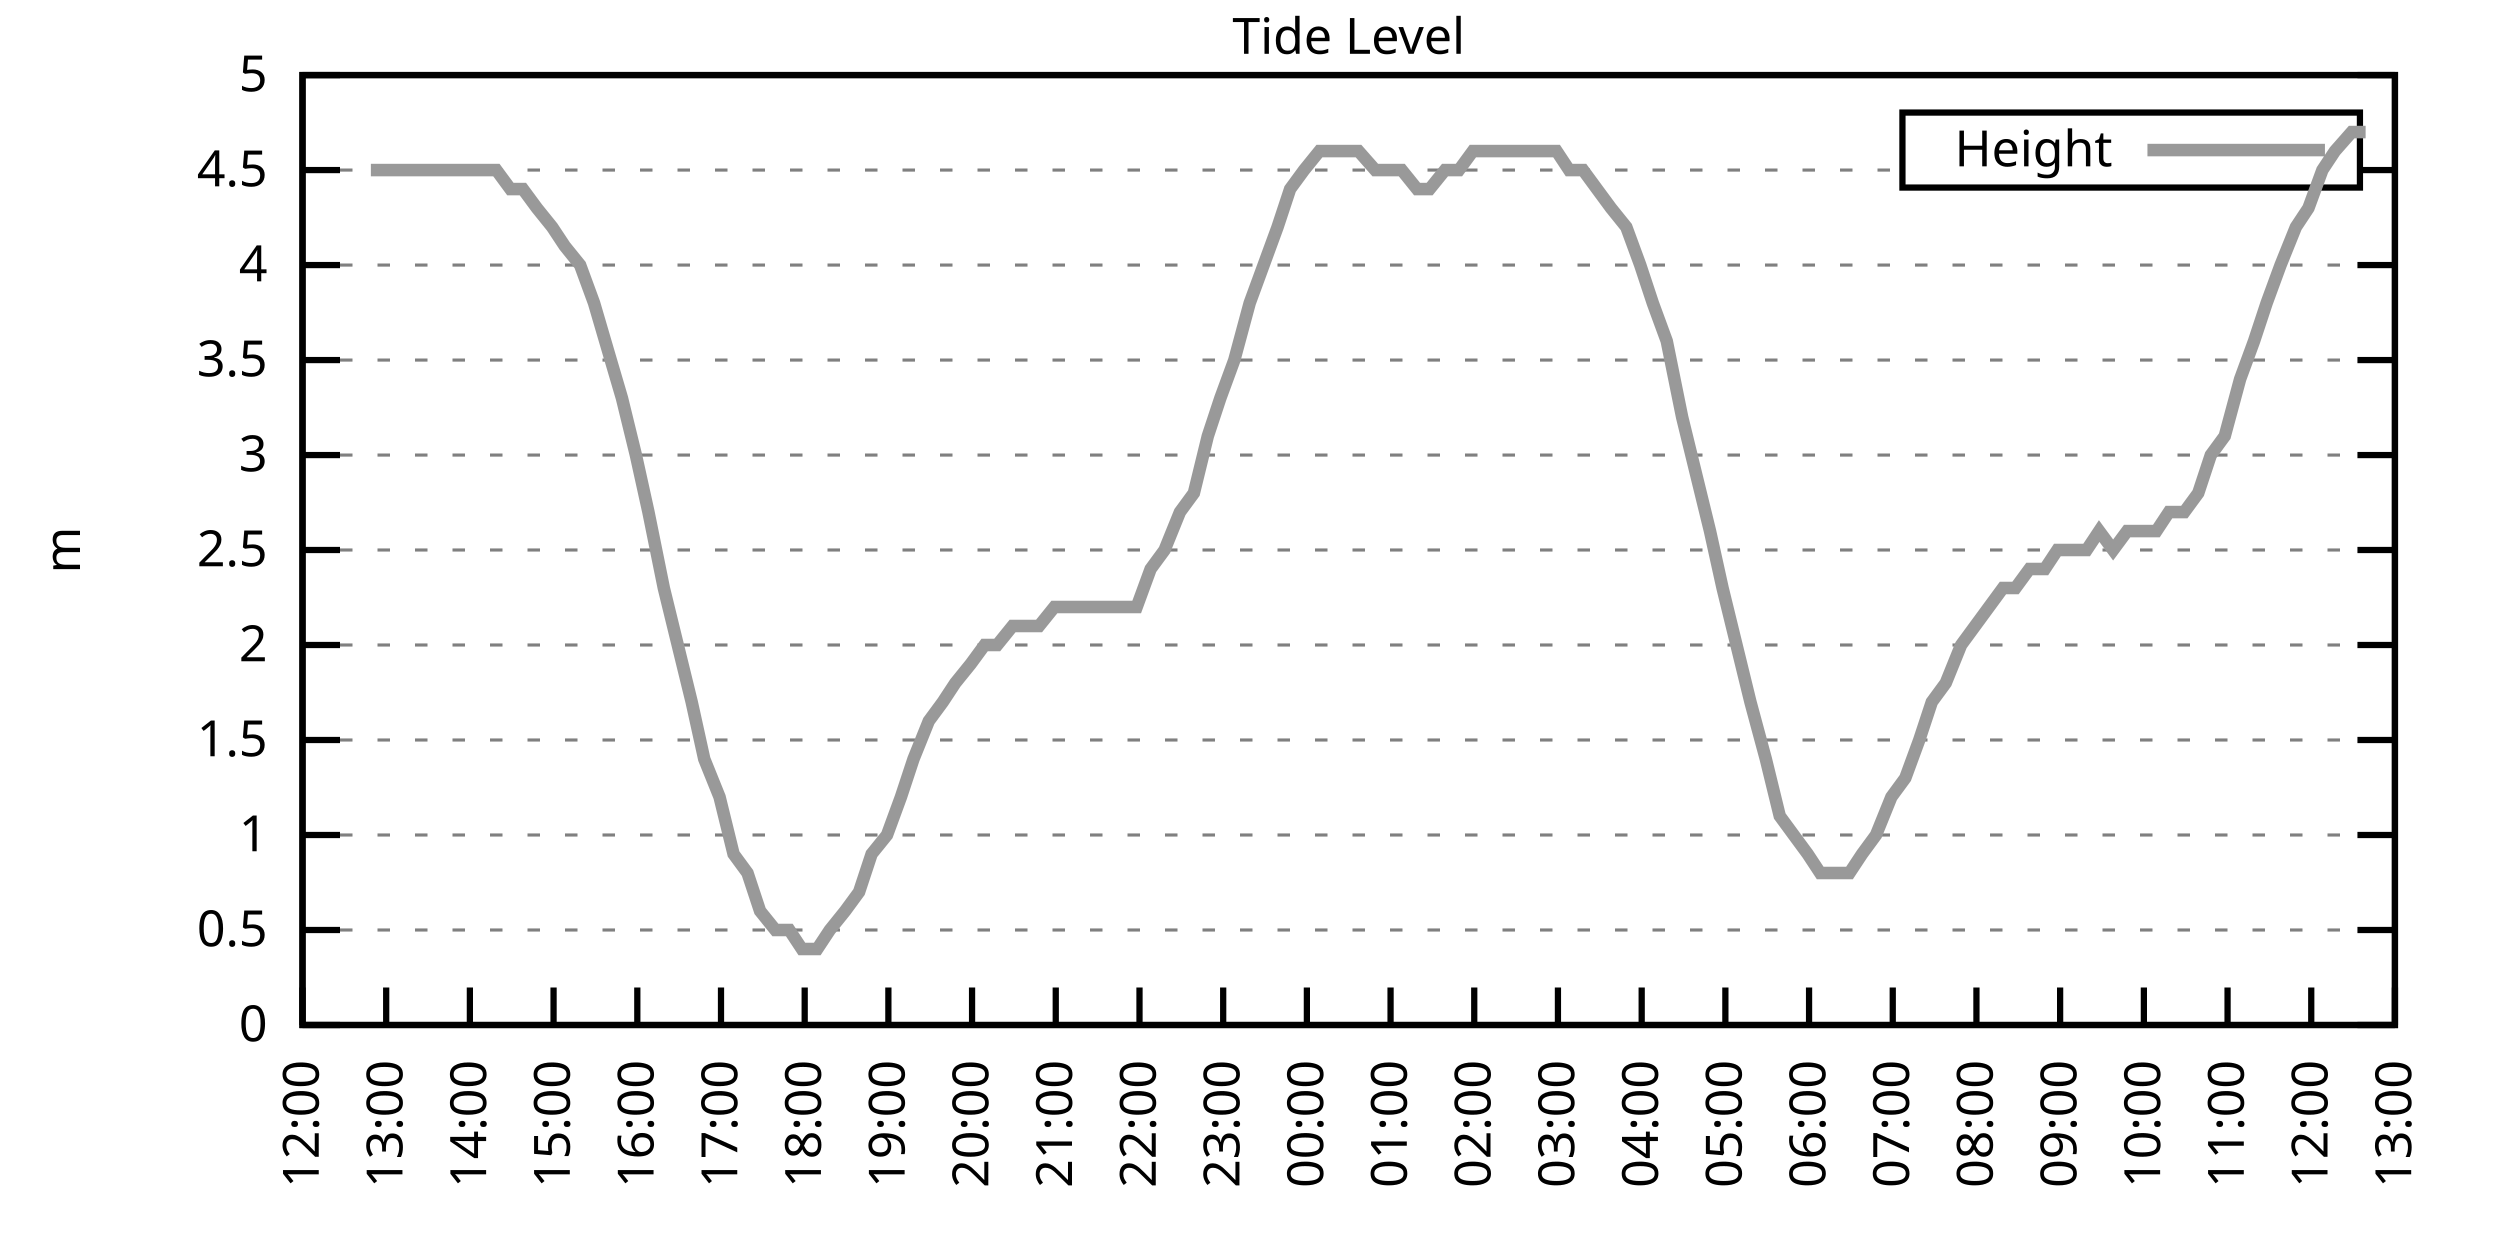
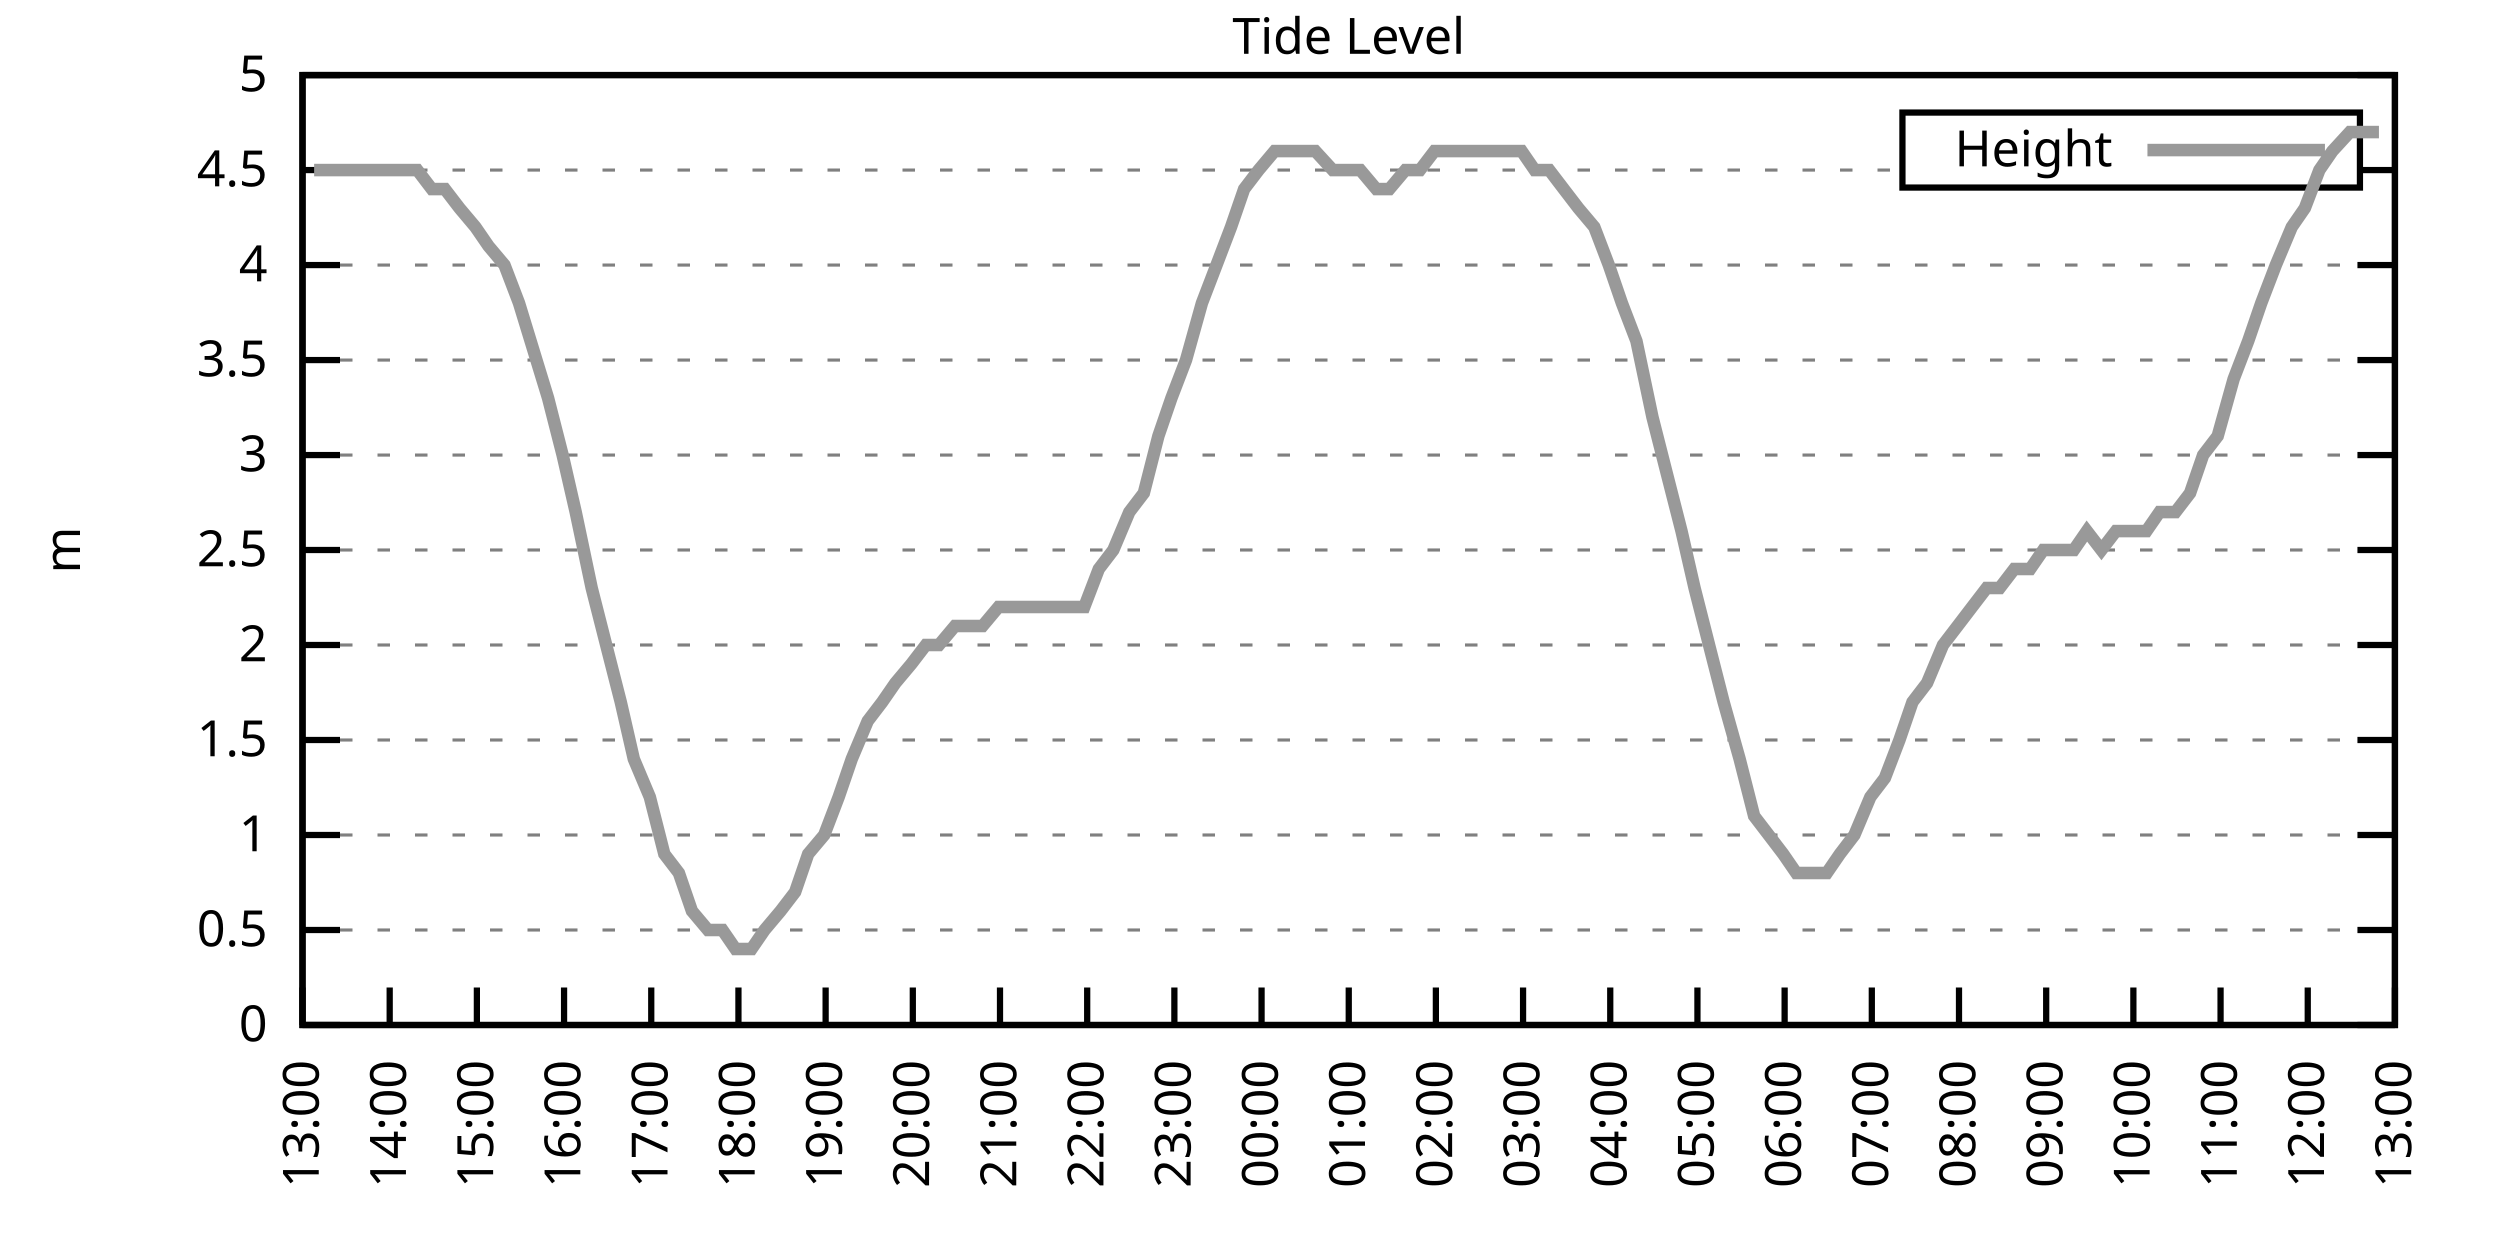
<svg xmlns="http://www.w3.org/2000/svg" xmlns:xlink="http://www.w3.org/1999/xlink" width="400" height="200" viewBox="0 0 400 200">
  <g id="gnuplot_canvas">
    <rect x="0" y="0" width="400" height="200" fill="none" />
    <defs>
      <circle id="gpDot" r="0.5" stroke-width="0.5" stroke="currentColor" />
      <path id="gpPt0" stroke-width="0.333" stroke="currentColor" d="M-1,0 h2 M0,-1 v2" />
      <path id="gpPt1" stroke-width="0.333" stroke="currentColor" d="M-1,-1 L1,1 M1,-1 L-1,1" />
      <path id="gpPt2" stroke-width="0.333" stroke="currentColor" d="M-1,0 L1,0 M0,-1 L0,1 M-1,-1 L1,1 M-1,1 L1,-1" />
      <rect id="gpPt3" stroke-width="0.333" stroke="currentColor" x="-1" y="-1" width="2" height="2" />
      <rect id="gpPt4" stroke-width="0.333" stroke="currentColor" fill="currentColor" x="-1" y="-1" width="2" height="2" />
      <circle id="gpPt5" stroke-width="0.333" stroke="currentColor" cx="0" cy="0" r="1" />
      <use xlink:href="#gpPt5" id="gpPt6" fill="currentColor" stroke="none" />
      <path id="gpPt7" stroke-width="0.333" stroke="currentColor" d="M0,-1.33 L-1.33,0.67 L1.33,0.67 z" />
      <use xlink:href="#gpPt7" id="gpPt8" fill="currentColor" stroke="none" />
      <use xlink:href="#gpPt7" id="gpPt9" stroke="currentColor" transform="rotate(180)" />
      <use xlink:href="#gpPt9" id="gpPt10" fill="currentColor" stroke="none" />
      <use xlink:href="#gpPt3" id="gpPt11" stroke="currentColor" transform="rotate(45)" />
      <use xlink:href="#gpPt11" id="gpPt12" fill="currentColor" stroke="none" />
      <path id="gpPt13" stroke-width="0.333" stroke="currentColor" d="M0,1.330 L1.265,0.411 L0.782,-1.067 L-0.782,-1.076 L-1.265,0.411 z" />
      <use xlink:href="#gpPt13" id="gpPt14" fill="currentColor" stroke="none" />
      <filter id="textbox" filterUnits="objectBoundingBox" x="0" y="0" height="1" width="1">
        <feFlood flood-color="white" flood-opacity="1" result="bgnd" />
        <feComposite in="SourceGraphic" in2="bgnd" operator="atop" />
      </filter>
      <filter id="greybox" filterUnits="objectBoundingBox" x="0" y="0" height="1" width="1">
        <feFlood flood-color="lightgrey" flood-opacity="1" result="grey" />
        <feComposite in="SourceGraphic" in2="grey" operator="atop" />
      </filter>
    </defs>
    <g fill="none" color="white" stroke="currentColor" stroke-width="1.00" stroke-linecap="butt" stroke-linejoin="miter">
</g>
    <g fill="none" color="black" stroke="currentColor" stroke-width="1.00" stroke-linecap="butt" stroke-linejoin="miter">
      <g stroke="none" shape-rendering="crispEdges">
        <polygon fill="rgb(255, 255, 255)" points="48.40,164.00 383.18,164.00 383.18,12.02 48.40,12.02 " />
      </g>
    </g>
    <g fill="none" color="black" stroke="currentColor" stroke-width="1.00" stroke-linecap="butt" stroke-linejoin="miter">
</g>
    <g fill="none" color="black" stroke="black" stroke-width="0.50" stroke-linecap="butt" stroke-linejoin="miter">
</g>
    <g fill="none" color="gray" stroke="currentColor" stroke-width="0.50" stroke-linecap="butt" stroke-linejoin="miter">
      <path stroke="gray" stroke-dasharray="2,4" class="gridline" d="M48.40,164.00 L383.19,164.00  " />
    </g>
    <g fill="none" color="gray" stroke="gray" stroke-width="1.00" stroke-linecap="butt" stroke-linejoin="miter">
</g>
    <g fill="none" color="black" stroke="currentColor" stroke-width="1.00" stroke-linecap="butt" stroke-linejoin="miter">
      <path stroke="black" d="M48.40,164.00 L54.40,164.00 M383.19,164.00 L377.19,164.00  " />
      <g transform="translate(42.80,166.60)" stroke="none" fill="black" font-family="Sans" font-size="8.00" text-anchor="end">
        <text>
          <tspan font-family="Sans"> 0</tspan>
        </text>
      </g>
    </g>
    <g fill="none" color="black" stroke="currentColor" stroke-width="1.00" stroke-linecap="butt" stroke-linejoin="miter">
</g>
    <g fill="none" color="black" stroke="black" stroke-width="0.50" stroke-linecap="butt" stroke-linejoin="miter">
</g>
    <g fill="none" color="gray" stroke="currentColor" stroke-width="0.50" stroke-linecap="butt" stroke-linejoin="miter">
      <path stroke="gray" stroke-dasharray="2,4" class="gridline" d="M48.40,148.80 L383.19,148.80  " />
    </g>
    <g fill="none" color="gray" stroke="gray" stroke-width="1.00" stroke-linecap="butt" stroke-linejoin="miter">
</g>
    <g fill="none" color="black" stroke="currentColor" stroke-width="1.00" stroke-linecap="butt" stroke-linejoin="miter">
      <path stroke="black" d="M48.40,148.80 L54.40,148.80 M383.19,148.80 L377.19,148.80  " />
      <g transform="translate(42.80,151.40)" stroke="none" fill="black" font-family="Sans" font-size="8.00" text-anchor="end">
        <text>
          <tspan font-family="Sans"> 0.5</tspan>
        </text>
      </g>
    </g>
    <g fill="none" color="black" stroke="currentColor" stroke-width="1.00" stroke-linecap="butt" stroke-linejoin="miter">
</g>
    <g fill="none" color="black" stroke="black" stroke-width="0.50" stroke-linecap="butt" stroke-linejoin="miter">
</g>
    <g fill="none" color="gray" stroke="currentColor" stroke-width="0.50" stroke-linecap="butt" stroke-linejoin="miter">
      <path stroke="gray" stroke-dasharray="2,4" class="gridline" d="M48.40,133.60 L383.19,133.60  " />
    </g>
    <g fill="none" color="gray" stroke="gray" stroke-width="1.00" stroke-linecap="butt" stroke-linejoin="miter">
</g>
    <g fill="none" color="black" stroke="currentColor" stroke-width="1.00" stroke-linecap="butt" stroke-linejoin="miter">
      <path stroke="black" d="M48.40,133.60 L54.40,133.60 M383.19,133.60 L377.19,133.60  " />
      <g transform="translate(42.80,136.20)" stroke="none" fill="black" font-family="Sans" font-size="8.00" text-anchor="end">
        <text>
          <tspan font-family="Sans"> 1</tspan>
        </text>
      </g>
    </g>
    <g fill="none" color="black" stroke="currentColor" stroke-width="1.00" stroke-linecap="butt" stroke-linejoin="miter">
</g>
    <g fill="none" color="black" stroke="black" stroke-width="0.50" stroke-linecap="butt" stroke-linejoin="miter">
</g>
    <g fill="none" color="gray" stroke="currentColor" stroke-width="0.50" stroke-linecap="butt" stroke-linejoin="miter">
      <path stroke="gray" stroke-dasharray="2,4" class="gridline" d="M48.40,118.40 L383.19,118.40  " />
    </g>
    <g fill="none" color="gray" stroke="gray" stroke-width="1.00" stroke-linecap="butt" stroke-linejoin="miter">
</g>
    <g fill="none" color="black" stroke="currentColor" stroke-width="1.00" stroke-linecap="butt" stroke-linejoin="miter">
      <path stroke="black" d="M48.40,118.40 L54.40,118.40 M383.19,118.40 L377.19,118.40  " />
      <g transform="translate(42.80,121.00)" stroke="none" fill="black" font-family="Sans" font-size="8.00" text-anchor="end">
        <text>
          <tspan font-family="Sans"> 1.5</tspan>
        </text>
      </g>
    </g>
    <g fill="none" color="black" stroke="currentColor" stroke-width="1.00" stroke-linecap="butt" stroke-linejoin="miter">
</g>
    <g fill="none" color="black" stroke="black" stroke-width="0.50" stroke-linecap="butt" stroke-linejoin="miter">
</g>
    <g fill="none" color="gray" stroke="currentColor" stroke-width="0.50" stroke-linecap="butt" stroke-linejoin="miter">
      <path stroke="gray" stroke-dasharray="2,4" class="gridline" d="M48.40,103.20 L383.19,103.20  " />
    </g>
    <g fill="none" color="gray" stroke="gray" stroke-width="1.00" stroke-linecap="butt" stroke-linejoin="miter">
</g>
    <g fill="none" color="black" stroke="currentColor" stroke-width="1.00" stroke-linecap="butt" stroke-linejoin="miter">
      <path stroke="black" d="M48.40,103.20 L54.40,103.20 M383.19,103.20 L377.19,103.20  " />
      <g transform="translate(42.80,105.80)" stroke="none" fill="black" font-family="Sans" font-size="8.00" text-anchor="end">
        <text>
          <tspan font-family="Sans"> 2</tspan>
        </text>
      </g>
    </g>
    <g fill="none" color="black" stroke="currentColor" stroke-width="1.00" stroke-linecap="butt" stroke-linejoin="miter">
</g>
    <g fill="none" color="black" stroke="black" stroke-width="0.50" stroke-linecap="butt" stroke-linejoin="miter">
</g>
    <g fill="none" color="gray" stroke="currentColor" stroke-width="0.50" stroke-linecap="butt" stroke-linejoin="miter">
      <path stroke="gray" stroke-dasharray="2,4" class="gridline" d="M48.40,88.00 L383.19,88.00  " />
    </g>
    <g fill="none" color="gray" stroke="gray" stroke-width="1.00" stroke-linecap="butt" stroke-linejoin="miter">
</g>
    <g fill="none" color="black" stroke="currentColor" stroke-width="1.00" stroke-linecap="butt" stroke-linejoin="miter">
      <path stroke="black" d="M48.40,88.00 L54.40,88.00 M383.19,88.00 L377.19,88.00  " />
      <g transform="translate(42.80,90.60)" stroke="none" fill="black" font-family="Sans" font-size="8.00" text-anchor="end">
        <text>
          <tspan font-family="Sans"> 2.5</tspan>
        </text>
      </g>
    </g>
    <g fill="none" color="black" stroke="currentColor" stroke-width="1.00" stroke-linecap="butt" stroke-linejoin="miter">
</g>
    <g fill="none" color="black" stroke="black" stroke-width="0.50" stroke-linecap="butt" stroke-linejoin="miter">
</g>
    <g fill="none" color="gray" stroke="currentColor" stroke-width="0.50" stroke-linecap="butt" stroke-linejoin="miter">
      <path stroke="gray" stroke-dasharray="2,4" class="gridline" d="M48.40,72.81 L383.19,72.81  " />
    </g>
    <g fill="none" color="gray" stroke="gray" stroke-width="1.00" stroke-linecap="butt" stroke-linejoin="miter">
</g>
    <g fill="none" color="black" stroke="currentColor" stroke-width="1.00" stroke-linecap="butt" stroke-linejoin="miter">
      <path stroke="black" d="M48.40,72.81 L54.40,72.81 M383.19,72.81 L377.19,72.81  " />
      <g transform="translate(42.80,75.41)" stroke="none" fill="black" font-family="Sans" font-size="8.00" text-anchor="end">
        <text>
          <tspan font-family="Sans"> 3</tspan>
        </text>
      </g>
    </g>
    <g fill="none" color="black" stroke="currentColor" stroke-width="1.00" stroke-linecap="butt" stroke-linejoin="miter">
</g>
    <g fill="none" color="black" stroke="black" stroke-width="0.50" stroke-linecap="butt" stroke-linejoin="miter">
</g>
    <g fill="none" color="gray" stroke="currentColor" stroke-width="0.50" stroke-linecap="butt" stroke-linejoin="miter">
      <path stroke="gray" stroke-dasharray="2,4" class="gridline" d="M48.40,57.61 L383.19,57.61  " />
    </g>
    <g fill="none" color="gray" stroke="gray" stroke-width="1.00" stroke-linecap="butt" stroke-linejoin="miter">
</g>
    <g fill="none" color="black" stroke="currentColor" stroke-width="1.00" stroke-linecap="butt" stroke-linejoin="miter">
      <path stroke="black" d="M48.40,57.61 L54.40,57.61 M383.19,57.61 L377.19,57.61  " />
      <g transform="translate(42.80,60.21)" stroke="none" fill="black" font-family="Sans" font-size="8.00" text-anchor="end">
        <text>
          <tspan font-family="Sans"> 3.5</tspan>
        </text>
      </g>
    </g>
    <g fill="none" color="black" stroke="currentColor" stroke-width="1.00" stroke-linecap="butt" stroke-linejoin="miter">
</g>
    <g fill="none" color="black" stroke="black" stroke-width="0.50" stroke-linecap="butt" stroke-linejoin="miter">
</g>
    <g fill="none" color="gray" stroke="currentColor" stroke-width="0.50" stroke-linecap="butt" stroke-linejoin="miter">
      <path stroke="gray" stroke-dasharray="2,4" class="gridline" d="M48.40,42.41 L383.19,42.41  " />
    </g>
    <g fill="none" color="gray" stroke="gray" stroke-width="1.00" stroke-linecap="butt" stroke-linejoin="miter">
</g>
    <g fill="none" color="black" stroke="currentColor" stroke-width="1.00" stroke-linecap="butt" stroke-linejoin="miter">
      <path stroke="black" d="M48.40,42.41 L54.40,42.41 M383.19,42.41 L377.19,42.41  " />
      <g transform="translate(42.80,45.01)" stroke="none" fill="black" font-family="Sans" font-size="8.00" text-anchor="end">
        <text>
          <tspan font-family="Sans"> 4</tspan>
        </text>
      </g>
    </g>
    <g fill="none" color="black" stroke="currentColor" stroke-width="1.00" stroke-linecap="butt" stroke-linejoin="miter">
</g>
    <g fill="none" color="black" stroke="black" stroke-width="0.50" stroke-linecap="butt" stroke-linejoin="miter">
</g>
    <g fill="none" color="gray" stroke="currentColor" stroke-width="0.50" stroke-linecap="butt" stroke-linejoin="miter">
      <path stroke="gray" stroke-dasharray="2,4" class="gridline" d="M48.40,27.21 L304.39,27.21 M377.59,27.21 L383.19,27.21  " />
    </g>
    <g fill="none" color="gray" stroke="gray" stroke-width="1.00" stroke-linecap="butt" stroke-linejoin="miter">
</g>
    <g fill="none" color="black" stroke="currentColor" stroke-width="1.00" stroke-linecap="butt" stroke-linejoin="miter">
      <path stroke="black" d="M48.40,27.21 L54.40,27.21 M383.19,27.21 L377.19,27.21  " />
      <g transform="translate(42.80,29.81)" stroke="none" fill="black" font-family="Sans" font-size="8.00" text-anchor="end">
        <text>
          <tspan font-family="Sans"> 4.5</tspan>
        </text>
      </g>
    </g>
    <g fill="none" color="black" stroke="currentColor" stroke-width="1.00" stroke-linecap="butt" stroke-linejoin="miter">
</g>
    <g fill="none" color="black" stroke="black" stroke-width="0.50" stroke-linecap="butt" stroke-linejoin="miter">
</g>
    <g fill="none" color="gray" stroke="currentColor" stroke-width="0.50" stroke-linecap="butt" stroke-linejoin="miter">
      <path stroke="gray" stroke-dasharray="2,4" class="gridline" d="M48.40,12.01 L383.19,12.01  " />
    </g>
    <g fill="none" color="gray" stroke="gray" stroke-width="1.00" stroke-linecap="butt" stroke-linejoin="miter">
</g>
    <g fill="none" color="black" stroke="currentColor" stroke-width="1.00" stroke-linecap="butt" stroke-linejoin="miter">
      <path stroke="black" d="M48.40,12.01 L54.40,12.01 M383.19,12.01 L377.19,12.01  " />
      <g transform="translate(42.80,14.61)" stroke="none" fill="black" font-family="Sans" font-size="8.00" text-anchor="end">
        <text>
          <tspan font-family="Sans"> 5</tspan>
        </text>
      </g>
    </g>
    <g fill="none" color="black" stroke="currentColor" stroke-width="1.00" stroke-linecap="butt" stroke-linejoin="miter">
      <path stroke="black" d="M48.40,164.00 L48.40,158.00  " />
      <g transform="translate(51.00,169.60) rotate(270.00)" stroke="none" fill="black" font-family="Sans" font-size="8.00" text-anchor="end">
        <text>
-           <tspan font-family="Sans">12:00</tspan>
-         </text>
-       </g>
-     </g>
-     <g fill="none" color="black" stroke="currentColor" stroke-width="1.00" stroke-linecap="butt" stroke-linejoin="miter">
-       <path stroke="black" d="M61.79,164.00 L61.79,158.00  " />
-       <g transform="translate(64.39,169.60) rotate(270.00)" stroke="none" fill="black" font-family="Sans" font-size="8.00" text-anchor="end">
-         <text>
          <tspan font-family="Sans">13:00</tspan>
        </text>
      </g>
    </g>
    <g fill="none" color="black" stroke="currentColor" stroke-width="1.00" stroke-linecap="butt" stroke-linejoin="miter">
-       <path stroke="black" d="M75.18,164.00 L75.18,158.00  " />
-       <g transform="translate(77.78,169.60) rotate(270.00)" stroke="none" fill="black" font-family="Sans" font-size="8.00" text-anchor="end">
+       <path stroke="black" d="M62.35,164.00 L62.35,158.00  " />
+       <g transform="translate(64.95,169.60) rotate(270.00)" stroke="none" fill="black" font-family="Sans" font-size="8.00" text-anchor="end">
        <text>
          <tspan font-family="Sans">14:00</tspan>
        </text>
      </g>
    </g>
    <g fill="none" color="black" stroke="currentColor" stroke-width="1.00" stroke-linecap="butt" stroke-linejoin="miter">
-       <path stroke="black" d="M88.57,164.00 L88.57,158.00  " />
-       <g transform="translate(91.17,169.60) rotate(270.00)" stroke="none" fill="black" font-family="Sans" font-size="8.00" text-anchor="end">
+       <path stroke="black" d="M76.30,164.00 L76.30,158.00  " />
+       <g transform="translate(78.90,169.60) rotate(270.00)" stroke="none" fill="black" font-family="Sans" font-size="8.00" text-anchor="end">
        <text>
          <tspan font-family="Sans">15:00</tspan>
        </text>
      </g>
    </g>
    <g fill="none" color="black" stroke="currentColor" stroke-width="1.00" stroke-linecap="butt" stroke-linejoin="miter">
-       <path stroke="black" d="M101.97,164.00 L101.97,158.00  " />
-       <g transform="translate(104.57,169.60) rotate(270.00)" stroke="none" fill="black" font-family="Sans" font-size="8.00" text-anchor="end">
+       <path stroke="black" d="M90.25,164.00 L90.25,158.00  " />
+       <g transform="translate(92.85,169.60) rotate(270.00)" stroke="none" fill="black" font-family="Sans" font-size="8.00" text-anchor="end">
        <text>
          <tspan font-family="Sans">16:00</tspan>
        </text>
      </g>
    </g>
    <g fill="none" color="black" stroke="currentColor" stroke-width="1.00" stroke-linecap="butt" stroke-linejoin="miter">
-       <path stroke="black" d="M115.36,164.00 L115.36,158.00  " />
-       <g transform="translate(117.96,169.60) rotate(270.00)" stroke="none" fill="black" font-family="Sans" font-size="8.00" text-anchor="end">
+       <path stroke="black" d="M104.20,164.00 L104.20,158.00  " />
+       <g transform="translate(106.80,169.60) rotate(270.00)" stroke="none" fill="black" font-family="Sans" font-size="8.00" text-anchor="end">
        <text>
          <tspan font-family="Sans">17:00</tspan>
        </text>
      </g>
    </g>
    <g fill="none" color="black" stroke="currentColor" stroke-width="1.00" stroke-linecap="butt" stroke-linejoin="miter">
-       <path stroke="black" d="M128.75,164.00 L128.75,158.00  " />
-       <g transform="translate(131.35,169.60) rotate(270.00)" stroke="none" fill="black" font-family="Sans" font-size="8.00" text-anchor="end">
+       <path stroke="black" d="M118.15,164.00 L118.15,158.00  " />
+       <g transform="translate(120.75,169.60) rotate(270.00)" stroke="none" fill="black" font-family="Sans" font-size="8.00" text-anchor="end">
        <text>
          <tspan font-family="Sans">18:00</tspan>
        </text>
      </g>
    </g>
    <g fill="none" color="black" stroke="currentColor" stroke-width="1.00" stroke-linecap="butt" stroke-linejoin="miter">
-       <path stroke="black" d="M142.14,164.00 L142.14,158.00  " />
-       <g transform="translate(144.74,169.60) rotate(270.00)" stroke="none" fill="black" font-family="Sans" font-size="8.00" text-anchor="end">
+       <path stroke="black" d="M132.10,164.00 L132.10,158.00  " />
+       <g transform="translate(134.70,169.60) rotate(270.00)" stroke="none" fill="black" font-family="Sans" font-size="8.00" text-anchor="end">
        <text>
          <tspan font-family="Sans">19:00</tspan>
        </text>
      </g>
    </g>
    <g fill="none" color="black" stroke="currentColor" stroke-width="1.00" stroke-linecap="butt" stroke-linejoin="miter">
-       <path stroke="black" d="M155.53,164.00 L155.53,158.00  " />
-       <g transform="translate(158.13,169.60) rotate(270.00)" stroke="none" fill="black" font-family="Sans" font-size="8.00" text-anchor="end">
+       <path stroke="black" d="M146.05,164.00 L146.05,158.00  " />
+       <g transform="translate(148.65,169.60) rotate(270.00)" stroke="none" fill="black" font-family="Sans" font-size="8.00" text-anchor="end">
        <text>
          <tspan font-family="Sans">20:00</tspan>
        </text>
      </g>
    </g>
    <g fill="none" color="black" stroke="currentColor" stroke-width="1.00" stroke-linecap="butt" stroke-linejoin="miter">
-       <path stroke="black" d="M168.92,164.00 L168.92,158.00  " />
-       <g transform="translate(171.52,169.60) rotate(270.00)" stroke="none" fill="black" font-family="Sans" font-size="8.00" text-anchor="end">
+       <path stroke="black" d="M160.00,164.00 L160.00,158.00  " />
+       <g transform="translate(162.60,169.60) rotate(270.00)" stroke="none" fill="black" font-family="Sans" font-size="8.00" text-anchor="end">
        <text>
          <tspan font-family="Sans">21:00</tspan>
        </text>
      </g>
    </g>
    <g fill="none" color="black" stroke="currentColor" stroke-width="1.00" stroke-linecap="butt" stroke-linejoin="miter">
-       <path stroke="black" d="M182.32,164.00 L182.32,158.00  " />
-       <g transform="translate(184.92,169.60) rotate(270.00)" stroke="none" fill="black" font-family="Sans" font-size="8.00" text-anchor="end">
+       <path stroke="black" d="M173.95,164.00 L173.95,158.00  " />
+       <g transform="translate(176.55,169.60) rotate(270.00)" stroke="none" fill="black" font-family="Sans" font-size="8.00" text-anchor="end">
        <text>
          <tspan font-family="Sans">22:00</tspan>
        </text>
      </g>
    </g>
    <g fill="none" color="black" stroke="currentColor" stroke-width="1.00" stroke-linecap="butt" stroke-linejoin="miter">
-       <path stroke="black" d="M195.71,164.00 L195.71,158.00  " />
-       <g transform="translate(198.31,169.60) rotate(270.00)" stroke="none" fill="black" font-family="Sans" font-size="8.00" text-anchor="end">
+       <path stroke="black" d="M187.90,164.00 L187.90,158.00  " />
+       <g transform="translate(190.50,169.60) rotate(270.00)" stroke="none" fill="black" font-family="Sans" font-size="8.00" text-anchor="end">
        <text>
          <tspan font-family="Sans">23:00</tspan>
        </text>
      </g>
    </g>
    <g fill="none" color="black" stroke="currentColor" stroke-width="1.00" stroke-linecap="butt" stroke-linejoin="miter">
-       <path stroke="black" d="M209.10,164.00 L209.10,158.00  " />
-       <g transform="translate(211.70,169.60) rotate(270.00)" stroke="none" fill="black" font-family="Sans" font-size="8.00" text-anchor="end">
+       <path stroke="black" d="M201.85,164.00 L201.85,158.00  " />
+       <g transform="translate(204.45,169.60) rotate(270.00)" stroke="none" fill="black" font-family="Sans" font-size="8.00" text-anchor="end">
        <text>
          <tspan font-family="Sans">00:00</tspan>
        </text>
      </g>
    </g>
    <g fill="none" color="black" stroke="currentColor" stroke-width="1.00" stroke-linecap="butt" stroke-linejoin="miter">
-       <path stroke="black" d="M222.49,164.00 L222.49,158.00  " />
-       <g transform="translate(225.09,169.60) rotate(270.00)" stroke="none" fill="black" font-family="Sans" font-size="8.00" text-anchor="end">
+       <path stroke="black" d="M215.80,164.00 L215.80,158.00  " />
+       <g transform="translate(218.40,169.60) rotate(270.00)" stroke="none" fill="black" font-family="Sans" font-size="8.00" text-anchor="end">
        <text>
          <tspan font-family="Sans">01:00</tspan>
        </text>
      </g>
    </g>
    <g fill="none" color="black" stroke="currentColor" stroke-width="1.00" stroke-linecap="butt" stroke-linejoin="miter">
-       <path stroke="black" d="M235.88,164.00 L235.88,158.00  " />
-       <g transform="translate(238.48,169.60) rotate(270.00)" stroke="none" fill="black" font-family="Sans" font-size="8.00" text-anchor="end">
+       <path stroke="black" d="M229.74,164.00 L229.74,158.00  " />
+       <g transform="translate(232.34,169.60) rotate(270.00)" stroke="none" fill="black" font-family="Sans" font-size="8.00" text-anchor="end">
        <text>
          <tspan font-family="Sans">02:00</tspan>
        </text>
      </g>
    </g>
    <g fill="none" color="black" stroke="currentColor" stroke-width="1.00" stroke-linecap="butt" stroke-linejoin="miter">
-       <path stroke="black" d="M249.27,164.00 L249.27,158.00  " />
-       <g transform="translate(251.87,169.60) rotate(270.00)" stroke="none" fill="black" font-family="Sans" font-size="8.00" text-anchor="end">
+       <path stroke="black" d="M243.69,164.00 L243.69,158.00  " />
+       <g transform="translate(246.29,169.60) rotate(270.00)" stroke="none" fill="black" font-family="Sans" font-size="8.00" text-anchor="end">
        <text>
          <tspan font-family="Sans">03:00</tspan>
        </text>
      </g>
    </g>
    <g fill="none" color="black" stroke="currentColor" stroke-width="1.00" stroke-linecap="butt" stroke-linejoin="miter">
-       <path stroke="black" d="M262.67,164.00 L262.67,158.00  " />
-       <g transform="translate(265.27,169.60) rotate(270.00)" stroke="none" fill="black" font-family="Sans" font-size="8.00" text-anchor="end">
+       <path stroke="black" d="M257.64,164.00 L257.64,158.00  " />
+       <g transform="translate(260.24,169.60) rotate(270.00)" stroke="none" fill="black" font-family="Sans" font-size="8.00" text-anchor="end">
        <text>
          <tspan font-family="Sans">04:00</tspan>
        </text>
      </g>
    </g>
    <g fill="none" color="black" stroke="currentColor" stroke-width="1.00" stroke-linecap="butt" stroke-linejoin="miter">
-       <path stroke="black" d="M276.06,164.00 L276.06,158.00  " />
-       <g transform="translate(278.66,169.60) rotate(270.00)" stroke="none" fill="black" font-family="Sans" font-size="8.00" text-anchor="end">
+       <path stroke="black" d="M271.59,164.00 L271.59,158.00  " />
+       <g transform="translate(274.19,169.60) rotate(270.00)" stroke="none" fill="black" font-family="Sans" font-size="8.00" text-anchor="end">
        <text>
          <tspan font-family="Sans">05:00</tspan>
        </text>
      </g>
    </g>
    <g fill="none" color="black" stroke="currentColor" stroke-width="1.00" stroke-linecap="butt" stroke-linejoin="miter">
-       <path stroke="black" d="M289.45,164.00 L289.45,158.00  " />
-       <g transform="translate(292.05,169.60) rotate(270.00)" stroke="none" fill="black" font-family="Sans" font-size="8.00" text-anchor="end">
+       <path stroke="black" d="M285.54,164.00 L285.54,158.00  " />
+       <g transform="translate(288.14,169.60) rotate(270.00)" stroke="none" fill="black" font-family="Sans" font-size="8.00" text-anchor="end">
        <text>
          <tspan font-family="Sans">06:00</tspan>
        </text>
      </g>
    </g>
    <g fill="none" color="black" stroke="currentColor" stroke-width="1.00" stroke-linecap="butt" stroke-linejoin="miter">
-       <path stroke="black" d="M302.84,164.00 L302.84,158.00  " />
-       <g transform="translate(305.44,169.60) rotate(270.00)" stroke="none" fill="black" font-family="Sans" font-size="8.00" text-anchor="end">
+       <path stroke="black" d="M299.49,164.00 L299.49,158.00  " />
+       <g transform="translate(302.09,169.60) rotate(270.00)" stroke="none" fill="black" font-family="Sans" font-size="8.00" text-anchor="end">
        <text>
          <tspan font-family="Sans">07:00</tspan>
        </text>
      </g>
    </g>
    <g fill="none" color="black" stroke="currentColor" stroke-width="1.00" stroke-linecap="butt" stroke-linejoin="miter">
-       <path stroke="black" d="M316.23,164.00 L316.23,158.00  " />
-       <g transform="translate(318.83,169.60) rotate(270.00)" stroke="none" fill="black" font-family="Sans" font-size="8.00" text-anchor="end">
+       <path stroke="black" d="M313.44,164.00 L313.44,158.00  " />
+       <g transform="translate(316.04,169.60) rotate(270.00)" stroke="none" fill="black" font-family="Sans" font-size="8.00" text-anchor="end">
        <text>
          <tspan font-family="Sans">08:00</tspan>
        </text>
      </g>
    </g>
    <g fill="none" color="black" stroke="currentColor" stroke-width="1.00" stroke-linecap="butt" stroke-linejoin="miter">
-       <path stroke="black" d="M329.62,164.00 L329.62,158.00  " />
-       <g transform="translate(332.22,169.60) rotate(270.00)" stroke="none" fill="black" font-family="Sans" font-size="8.00" text-anchor="end">
+       <path stroke="black" d="M327.39,164.00 L327.39,158.00  " />
+       <g transform="translate(329.99,169.60) rotate(270.00)" stroke="none" fill="black" font-family="Sans" font-size="8.00" text-anchor="end">
        <text>
          <tspan font-family="Sans">09:00</tspan>
        </text>
      </g>
    </g>
    <g fill="none" color="black" stroke="currentColor" stroke-width="1.00" stroke-linecap="butt" stroke-linejoin="miter">
-       <path stroke="black" d="M343.02,164.00 L343.02,158.00  " />
-       <g transform="translate(345.62,169.60) rotate(270.00)" stroke="none" fill="black" font-family="Sans" font-size="8.00" text-anchor="end">
+       <path stroke="black" d="M341.34,164.00 L341.34,158.00  " />
+       <g transform="translate(343.94,169.60) rotate(270.00)" stroke="none" fill="black" font-family="Sans" font-size="8.00" text-anchor="end">
        <text>
          <tspan font-family="Sans">10:00</tspan>
        </text>
      </g>
    </g>
    <g fill="none" color="black" stroke="currentColor" stroke-width="1.00" stroke-linecap="butt" stroke-linejoin="miter">
-       <path stroke="black" d="M356.41,164.00 L356.41,158.00  " />
-       <g transform="translate(359.01,169.60) rotate(270.00)" stroke="none" fill="black" font-family="Sans" font-size="8.00" text-anchor="end">
+       <path stroke="black" d="M355.29,164.00 L355.29,158.00  " />
+       <g transform="translate(357.89,169.60) rotate(270.00)" stroke="none" fill="black" font-family="Sans" font-size="8.00" text-anchor="end">
        <text>
          <tspan font-family="Sans">11:00</tspan>
        </text>
      </g>
    </g>
    <g fill="none" color="black" stroke="currentColor" stroke-width="1.00" stroke-linecap="butt" stroke-linejoin="miter">
-       <path stroke="black" d="M369.80,164.00 L369.80,158.00  " />
-       <g transform="translate(372.40,169.60) rotate(270.00)" stroke="none" fill="black" font-family="Sans" font-size="8.00" text-anchor="end">
+       <path stroke="black" d="M369.24,164.00 L369.24,158.00  " />
+       <g transform="translate(371.84,169.60) rotate(270.00)" stroke="none" fill="black" font-family="Sans" font-size="8.00" text-anchor="end">
        <text>
          <tspan font-family="Sans">12:00</tspan>
        </text>
      </g>
    </g>
    <g fill="none" color="black" stroke="currentColor" stroke-width="1.00" stroke-linecap="butt" stroke-linejoin="miter">
      <path stroke="black" d="M383.19,164.00 L383.19,158.00  " />
      <g transform="translate(385.79,169.60) rotate(270.00)" stroke="none" fill="black" font-family="Sans" font-size="8.00" text-anchor="end">
        <text>
          <tspan font-family="Sans">13:00</tspan>
        </text>
      </g>
    </g>
    <g fill="none" color="black" stroke="currentColor" stroke-width="1.00" stroke-linecap="butt" stroke-linejoin="miter">
</g>
    <g fill="none" color="black" stroke="currentColor" stroke-width="1.00" stroke-linecap="butt" stroke-linejoin="miter">
      <path stroke="black" d="M48.40,12.01 L48.40,164.00 L383.19,164.00 L383.19,12.01 L48.40,12.01 Z  " />
    </g>
    <g fill="none" color="black" stroke="currentColor" stroke-width="1.00" stroke-linecap="butt" stroke-linejoin="miter">
</g>
    <g fill="none" color="black" stroke="currentColor" stroke-width="1.00" stroke-linecap="butt" stroke-linejoin="miter">
      <path stroke="black" d="M304.39,30.01 L304.39,18.01 L377.59,18.01 L377.59,30.01 L304.39,30.01 Z  " />
    </g>
    <g id="Tide_level_plot_1">
      <g fill="none" color="white" stroke="black" stroke-width="2.00" stroke-linecap="butt" stroke-linejoin="miter">
</g>
      <g fill="none" color="black" stroke="currentColor" stroke-width="2.00" stroke-linecap="butt" stroke-linejoin="miter">
        <g transform="translate(337.99,26.61)" stroke="none" fill="black" font-family="Sans" font-size="8.00" text-anchor="end">
          <text>
            <tspan font-family="Sans">Height</tspan>
          </text>
        </g>
      </g>
      <g fill="none" color="black" stroke="currentColor" stroke-width="2.00" stroke-linecap="butt" stroke-linejoin="miter">
-         <path stroke="rgb(153, 153, 153)" d="M343.59,24.01 L371.99,24.01 M59.34,27.21 L61.57,27.21 L63.58,27.21 L65.81,27.21 L68.04,27.21 L70.50,27.21   L72.28,27.21 L74.96,27.21 L76.97,27.21 L79.42,27.21 L81.66,30.25 L83.66,30.25 L85.90,33.29 L88.35,36.33   L90.36,39.37 L92.82,42.41 L95.05,48.49 L96.83,54.57 L99.51,63.69 L101.74,72.81 L103.75,81.93 L106.21,94.08   L108.44,103.20 L110.67,112.32 L112.68,121.44 L115.13,127.52 L117.37,136.64 L119.60,139.68 L121.61,145.76 L124.06,148.80   L126.29,148.80 L128.30,151.84 L130.76,151.84 L132.77,148.80 L135.22,145.76 L137.45,142.72 L139.46,136.64 L141.92,133.60   L144.15,127.52 L146.16,121.44 L148.61,115.36 L150.85,112.32 L152.85,109.28 L155.31,106.24 L157.54,103.20 L159.55,103.20   L162.01,100.16 L164.24,100.16 L166.25,100.16 L168.70,97.12 L170.71,97.12 L173.17,97.12 L175.17,97.12 L177.63,97.12   L179.86,97.12 L181.87,97.12 L184.10,91.04 L186.33,88.00 L188.79,81.93 L191.02,78.89 L193.25,69.77 L195.26,63.69   L197.49,57.61 L199.95,48.49 L202.18,42.41 L204.41,36.33 L206.42,30.25 L208.65,27.21 L211.11,24.17 L213.34,24.17   L215.57,24.17 L217.36,24.17 L220.04,27.21 L221.82,27.21 L224.28,27.21 L226.73,30.25 L228.74,30.25 L231.20,27.21   L233.43,27.21 L235.66,24.17 L237.89,24.17 L239.68,24.17 L242.13,24.17 L244.59,24.17 L246.82,24.17 L249.05,24.17   L251.06,27.21 L253.29,27.21 L255.52,30.25 L257.76,33.29 L260.21,36.33 L262.44,42.41 L264.45,48.49 L266.68,54.57   L269.14,66.73 L271.37,75.85 L273.60,84.97 L275.61,94.08 L277.84,103.20 L280.07,112.32 L282.53,121.44 L284.76,130.56   L286.99,133.60 L289.23,136.64 L291.23,139.68 L293.69,139.68 L295.92,139.68 L297.93,136.64 L300.16,133.60 L302.62,127.52   L304.85,124.48 L307.08,118.40 L309.09,112.32 L311.32,109.28 L313.78,103.20 L316.01,100.16 L318.24,97.12 L320.47,94.08   L322.48,94.08 L324.71,91.04 L327.17,91.04 L329.18,88.00 L331.41,88.00 L333.86,88.00 L335.87,84.97 L338.10,88.00   L340.34,84.97 L342.79,84.97 L345.02,84.97 L347.03,81.93 L349.49,81.93 L351.72,78.89 L353.73,72.81 L355.96,69.77   L358.42,60.65 L360.65,54.57 L362.66,48.49 L364.89,42.41 L367.34,36.33 L369.35,33.29 L371.58,27.21 L373.59,24.17   L376.27,21.13 L378.50,21.13  " />
+         <path stroke="rgb(153, 153, 153)" d="M343.59,24.01 L371.99,24.01 M50.26,27.21 L52.58,27.21 L54.91,27.21 L57.47,27.21 L59.33,27.21 L62.12,27.21   L64.21,27.21 L66.77,27.21 L69.09,30.25 L71.18,30.25 L73.51,33.29 L76.07,36.33 L78.16,39.37 L80.72,42.41   L83.04,48.49 L84.90,54.57 L87.69,63.69 L90.02,72.81 L92.11,81.93 L94.67,94.08 L96.99,103.20 L99.32,112.32   L101.41,121.44 L103.97,127.52 L106.29,136.64 L108.62,139.68 L110.71,145.76 L113.27,148.80 L115.59,148.80 L117.68,151.84   L120.24,151.84 L122.33,148.80 L124.89,145.76 L127.22,142.72 L129.31,136.64 L131.87,133.60 L134.19,127.52 L136.28,121.44   L138.84,115.36 L141.16,112.32 L143.26,109.28 L145.81,106.24 L148.14,103.20 L150.23,103.20 L152.79,100.16 L155.11,100.16   L157.21,100.16 L159.76,97.12 L161.86,97.12 L164.41,97.12 L166.51,97.12 L169.06,97.12 L171.39,97.12 L173.48,97.12   L175.81,91.04 L178.13,88.00 L180.69,81.93 L183.01,78.89 L185.34,69.77 L187.43,63.69 L189.76,57.61 L192.31,48.49   L194.64,42.41 L196.96,36.33 L199.06,30.25 L201.38,27.21 L203.94,24.17 L206.26,24.17 L208.59,24.17 L210.45,24.17   L213.24,27.21 L215.10,27.21 L217.65,27.21 L220.21,30.25 L222.30,30.25 L224.86,27.21 L227.19,27.21 L229.51,24.17   L231.84,24.17 L233.70,24.17 L236.25,24.17 L238.81,24.17 L241.14,24.17 L243.46,24.17 L245.55,27.21 L247.88,27.21   L250.20,30.25 L252.53,33.29 L255.09,36.33 L257.41,42.41 L259.50,48.49 L261.83,54.57 L264.39,66.73 L266.71,75.85   L269.04,84.97 L271.13,94.08 L273.45,103.20 L275.78,112.32 L278.34,121.44 L280.66,130.56 L282.99,133.60 L285.31,136.64   L287.40,139.68 L289.96,139.68 L292.29,139.68 L294.38,136.64 L296.70,133.60 L299.26,127.52 L301.58,124.48 L303.91,118.40   L306.00,112.32 L308.33,109.28 L310.88,103.20 L313.21,100.16 L315.53,97.12 L317.86,94.08 L319.95,94.08 L322.28,91.04   L324.83,91.04 L326.93,88.00 L329.25,88.00 L331.81,88.00 L333.90,84.97 L336.23,88.00 L338.55,84.97 L341.11,84.97   L343.43,84.97 L345.53,81.93 L348.08,81.93 L350.41,78.89 L352.50,72.81 L354.83,69.77 L357.38,60.65 L359.71,54.57   L361.80,48.49 L364.13,42.41 L366.68,36.33 L368.78,33.29 L371.10,27.21 L373.19,24.17 L375.98,21.13 L378.31,21.13   L380.63,21.13  " />
      </g>
    </g>
    <g fill="none" color="black" stroke="currentColor" stroke-width="2.00" stroke-linecap="butt" stroke-linejoin="miter">
</g>
    <g fill="none" color="black" stroke="black" stroke-width="1.00" stroke-linecap="butt" stroke-linejoin="miter">
</g>
    <g fill="none" color="black" stroke="currentColor" stroke-width="1.00" stroke-linecap="butt" stroke-linejoin="miter">
      <path stroke="black" d="M48.40,12.01 L48.40,164.00 L383.19,164.00 L383.19,12.01 L48.40,12.01 Z  " />
      <g transform="translate(12.80,88.01) rotate(270.00)" stroke="none" fill="black" font-family="Sans" font-size="8.00" text-anchor="middle">
        <text>
          <tspan font-family="Sans">m</tspan>
        </text>
      </g>
    </g>
    <g fill="none" color="black" stroke="currentColor" stroke-width="1.00" stroke-linecap="butt" stroke-linejoin="miter">
</g>
    <g fill="none" color="black" stroke="currentColor" stroke-width="1.00" stroke-linecap="butt" stroke-linejoin="miter">
      <g transform="translate(215.79,8.61)" stroke="none" fill="black" font-family="Sans" font-size="8.00" text-anchor="middle">
        <text>
          <tspan font-family="Sans">Tide Level</tspan>
        </text>
      </g>
    </g>
    <g fill="none" color="black" stroke="currentColor" stroke-width="1.00" stroke-linecap="butt" stroke-linejoin="miter">
</g>
  </g>
</svg>
